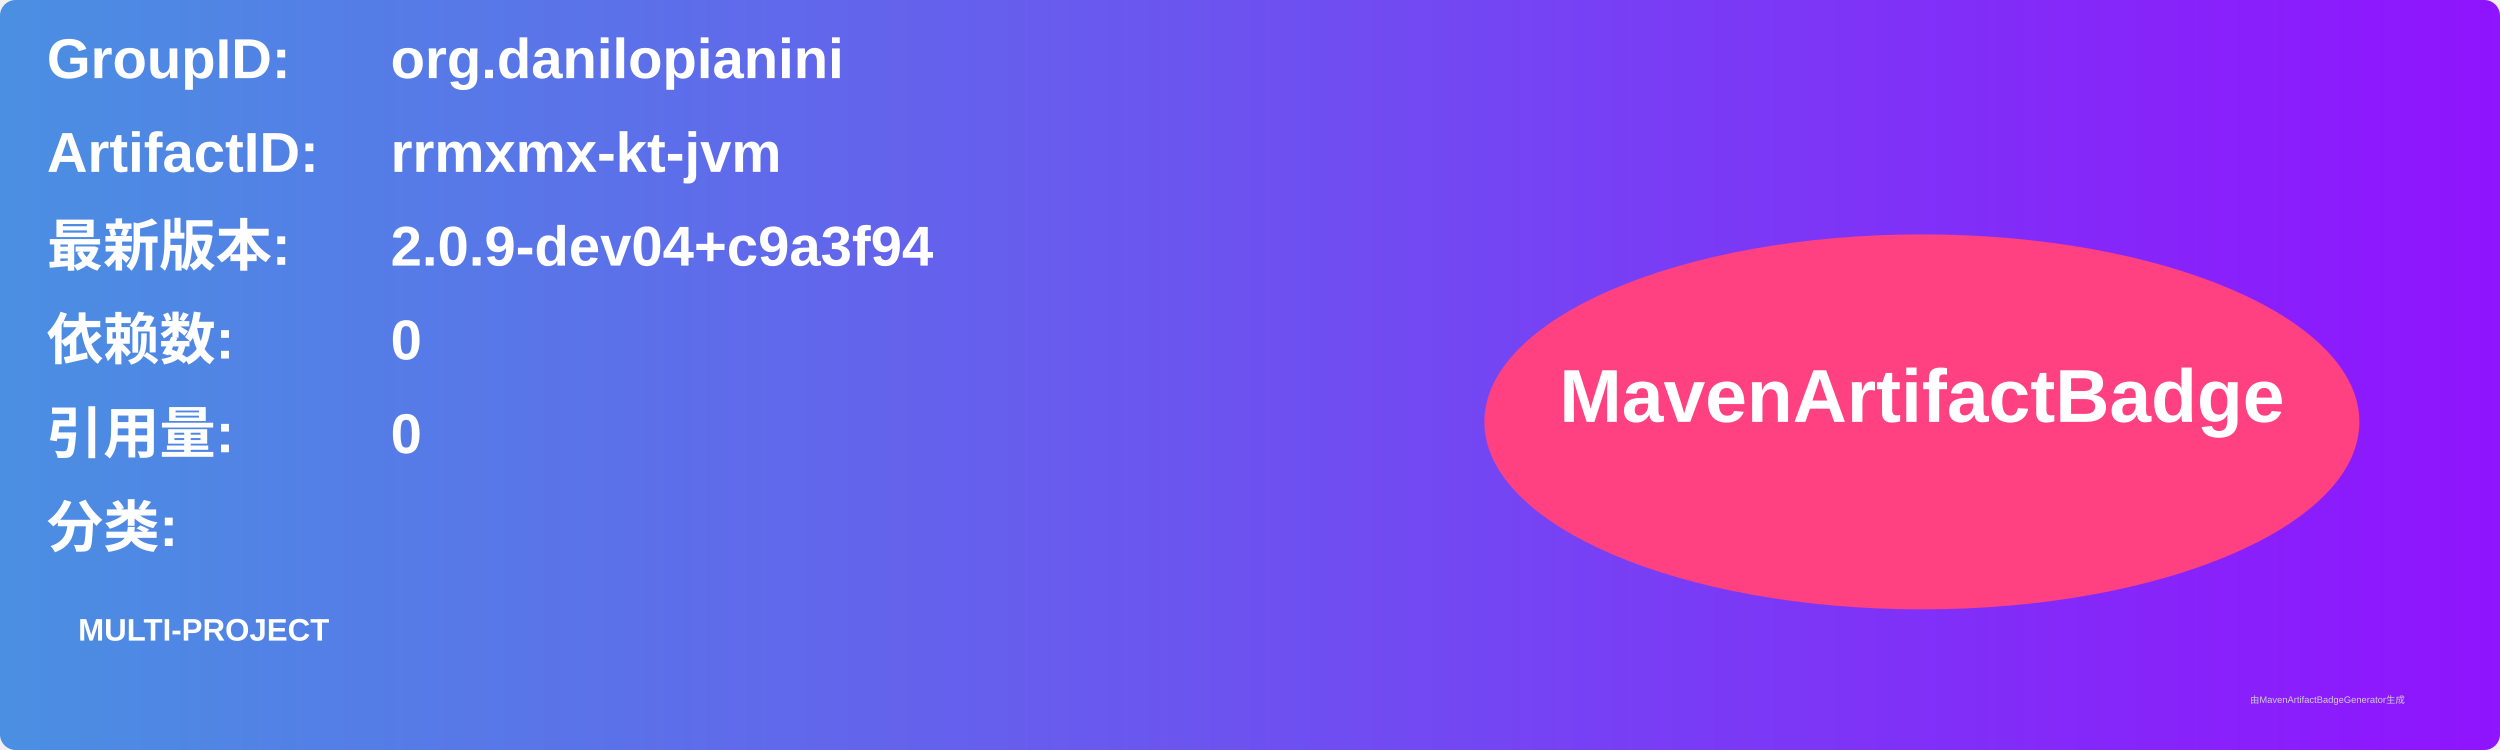
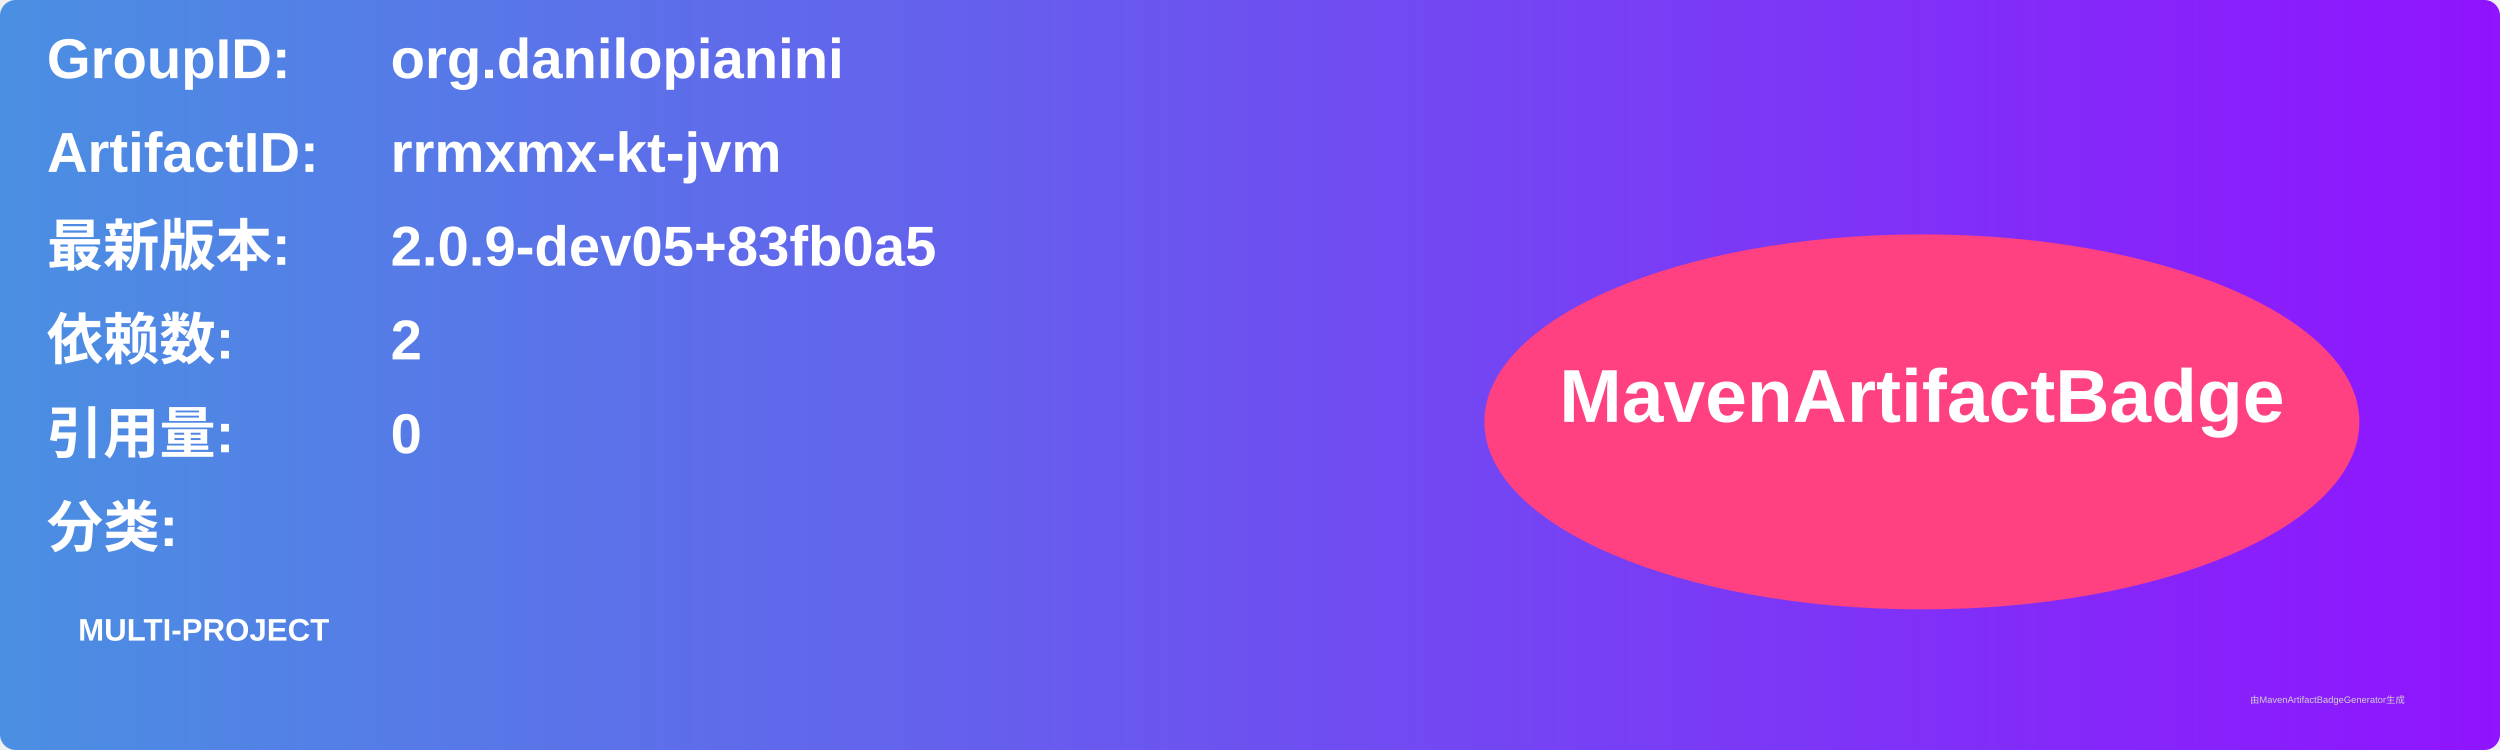
<svg xmlns="http://www.w3.org/2000/svg" width="800" height="240" viewBox="0 0 800 240">
  <linearGradient id="grad" x1="0%" y1="0%" x2="100%" y2="0%">
    <stop offset="0%" stop-color="#4a90e2" />
    <stop offset="100%" stop-color="#9013fe" />
  </linearGradient>
  <rect width="100%" height="100%" rx="5" ry="5" fill="url(#grad)" />
  <g transform="translate(15, 15)">
    <text x="0" y="10" font-family="Arial" font-size="18" fill="white" font-weight="bold" width="260">GroupID:</text>
    <text x="110" y="10" font-family="Arial" font-size="18" fill="white" font-weight="bold" width="460">org.danilopianini</text>
    <text x="0" y="40" font-family="Arial" font-size="18" fill="white" font-weight="bold" width="260">ArtifactID:</text>
    <text x="110" y="40" font-family="Arial" font-size="18" fill="white" font-weight="bold" width="460">rrmxmx-kt-jvm</text>
    <text x="0" y="70" font-family="Arial" font-size="18" fill="white" font-weight="bold">最新版本:</text>
    <text x="110" y="70" font-family="Arial" font-size="18" fill="white" font-weight="bold">
-       <tspan font-weight="bold">2.0.9-dev04+c9a3f94</tspan>
+       <tspan font-weight="bold">2.0.9-dev05+83fb0a5</tspan>
    </text>
    <text x="0" y="100" font-family="Arial" font-size="18" fill="white" font-weight="bold">依赖数: </text>
    <text x="110" y="100" font-family="Arial" font-size="18" fill="white">
-       <tspan font-weight="bold">0</tspan>
+       <tspan font-weight="bold">2</tspan>
    </text>
    <text x="0" y="130" font-family="Arial" font-size="18" fill="white" font-weight="bold">引用量: </text>
    <text x="110" y="130" font-family="Arial" font-size="18" fill="white">
      <tspan font-weight="bold">0</tspan>
    </text>
    <text x="0" y="160" font-family="Arial" font-size="18" fill="white" font-weight="bold">分类:</text>
    <text x="10" y="190" font-family="Arial" font-size="10" fill="white">
      <tspan font-weight="bold">MULTI-PROJECT</tspan>
    </text>
    <ellipse cx="600" cy="120" rx="140" ry="60" fill="#ff4081" />
    <text x="600" y="120" text-anchor="middle" font-family="Arial" font-size="24" fill="white" font-weight="bold">MavenArtifactBadge</text>
  </g>
  <text x="720" y="225" font-family="Arial" font-size="3" fill="#d0d0d0">由MavenArtifactBadgeGenerator生成</text>
</svg>
